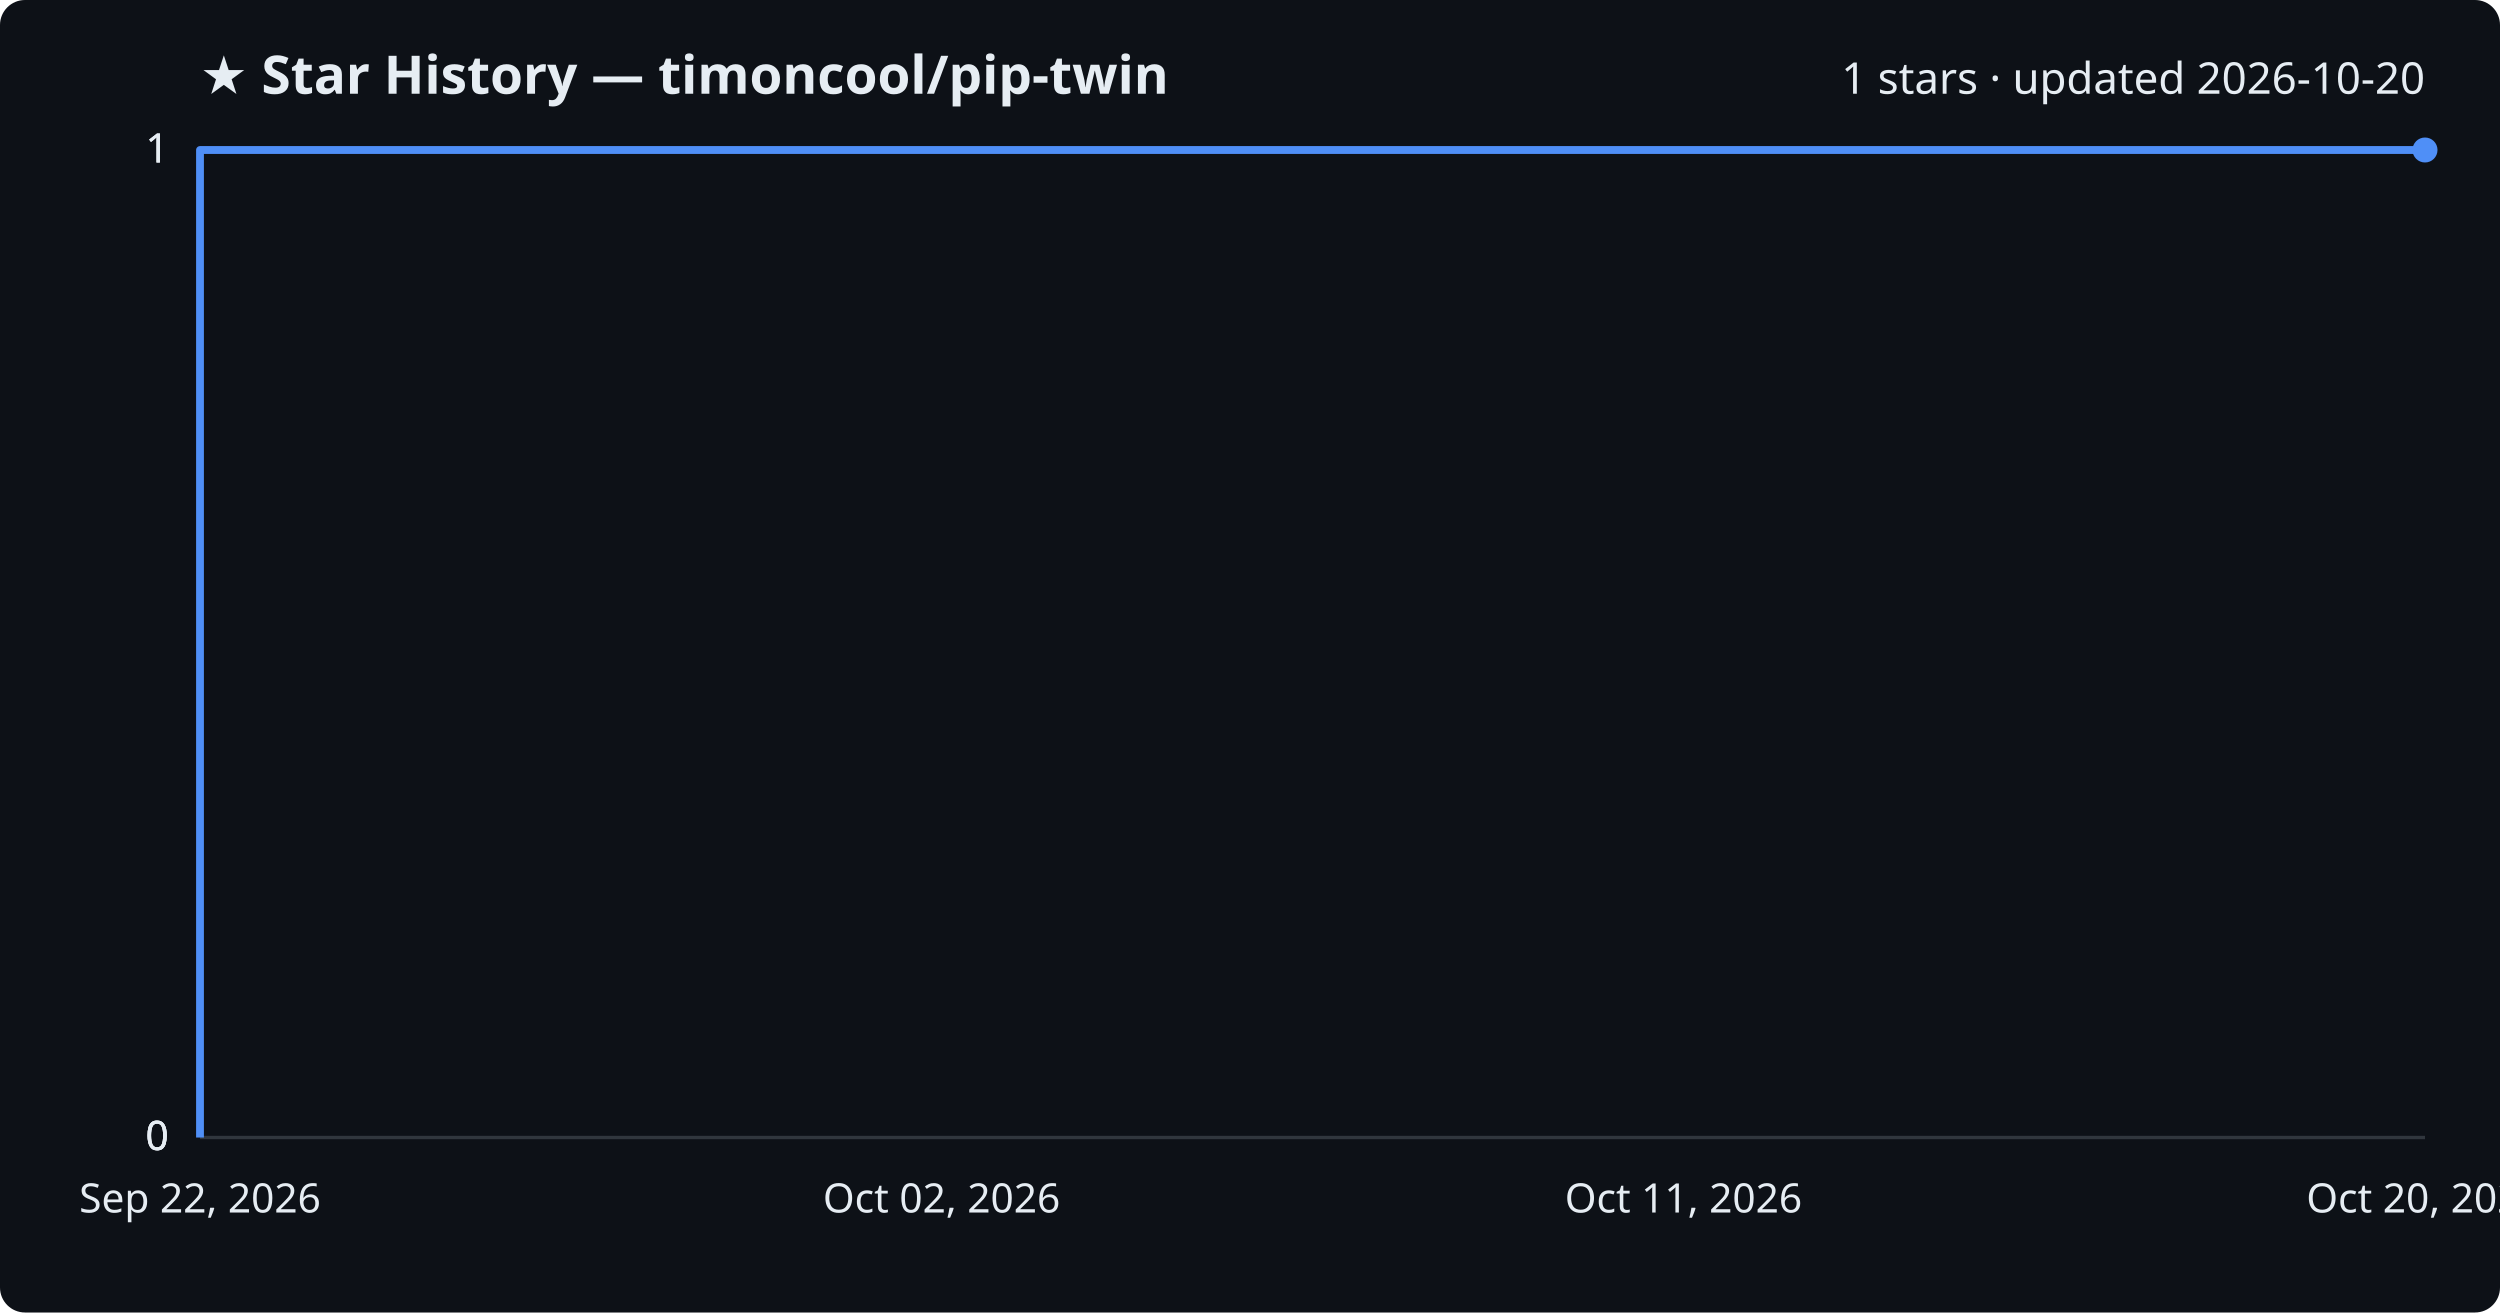
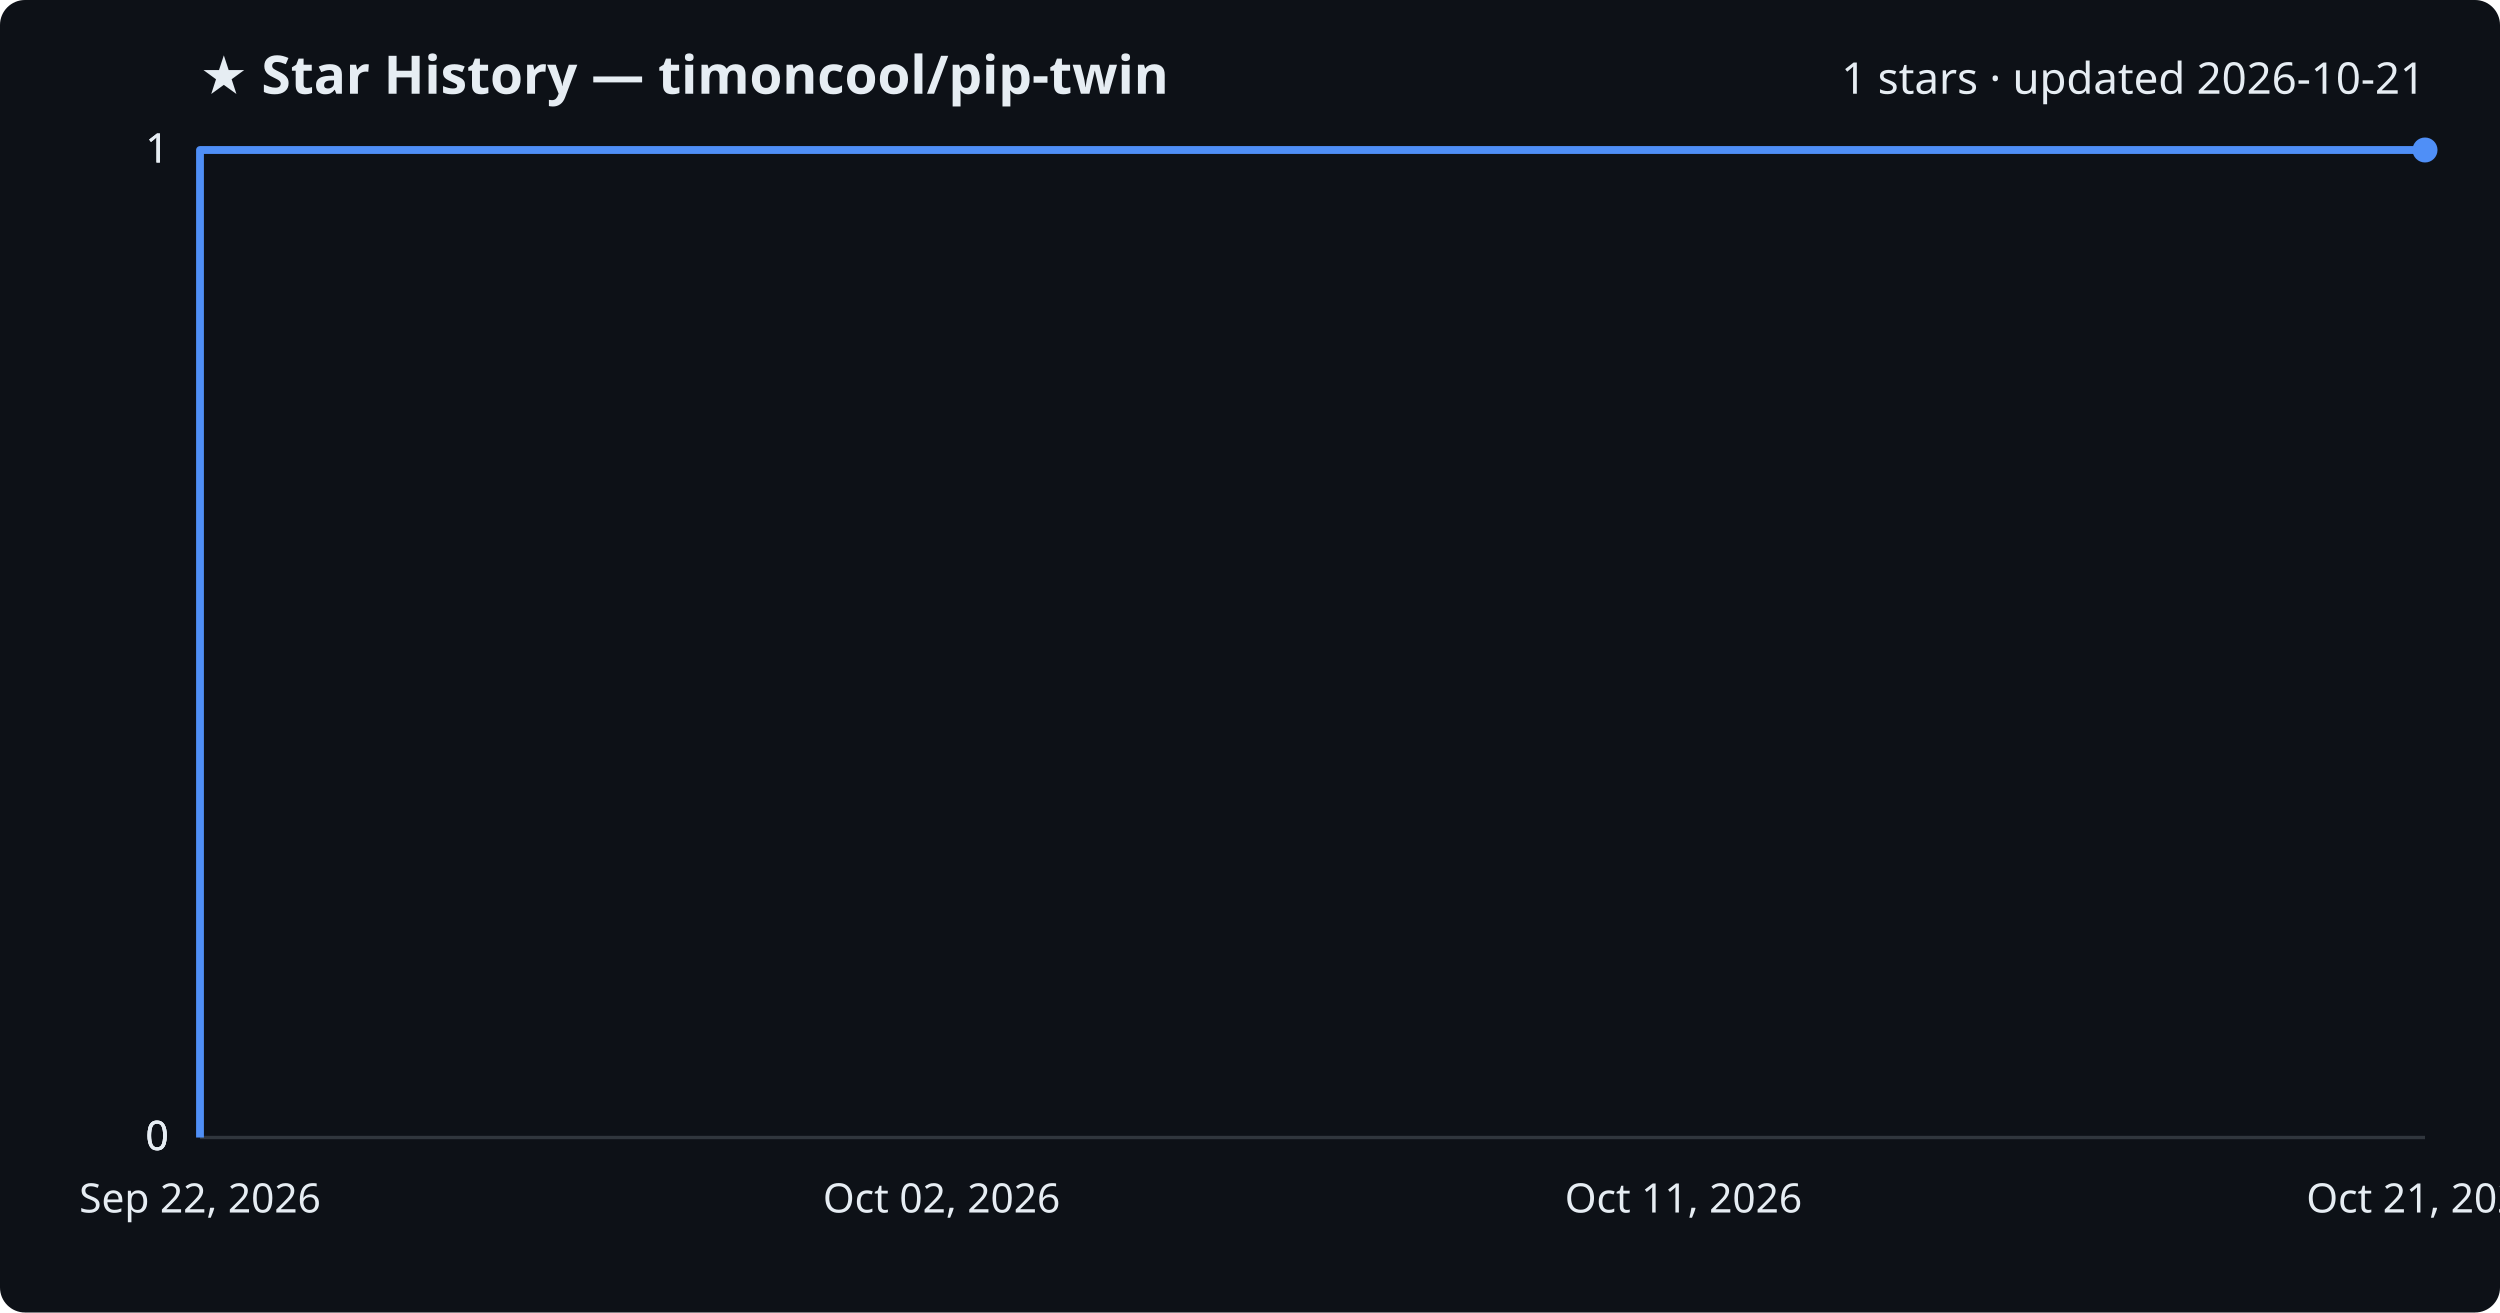
<svg xmlns="http://www.w3.org/2000/svg" viewBox="0 0 800 420" font-family="Segoe UI, sans-serif">
  <rect width="800" height="420" fill="#0d1117" rx="8" />
  <text x="64" y="30" fill="#e6edf3" font-size="17" font-weight="700">★ Star History — timoncool/pip-twin</text>
-   <text x="776" y="30" fill="#e6edf3" font-size="14" text-anchor="end">1 stars · updated 2026-10-20</text>
+   <text x="776" y="30" fill="#e6edf3" font-size="14" text-anchor="end">1 stars · updated 2026-10-21</text>
  <line x1="64" y1="364.0" x2="776" y2="364.0" stroke="#30363d" stroke-width="1" />
  <text x="54" y="368.0" fill="#e6edf3" font-size="13" text-anchor="end">0</text>
  <line x1="64" y1="364.0" x2="776" y2="364.0" stroke="#30363d" stroke-width="1" />
  <text x="54" y="368.0" fill="#e6edf3" font-size="13" text-anchor="end">0</text>
  <line x1="64" y1="364.0" x2="776" y2="364.0" stroke="#30363d" stroke-width="1" />
  <text x="54" y="368.0" fill="#e6edf3" font-size="13" text-anchor="end">0</text>
  <line x1="64" y1="48.0" x2="776" y2="48.0" stroke="#30363d" stroke-width="1" />
  <text x="54" y="52.0" fill="#e6edf3" font-size="13" text-anchor="end">1</text>
  <line x1="64" y1="48.0" x2="776" y2="48.0" stroke="#30363d" stroke-width="1" />
  <text x="54" y="52.0" fill="#e6edf3" font-size="13" text-anchor="end">1</text>
  <path d="M64.0,364.0 L64.0,48.0 L776.0,48.0" fill="none" stroke="#4f8ff7" stroke-width="2.5" stroke-linejoin="round" />
  <circle cx="776.0" cy="48.0" r="4" fill="#4f8ff7" />
  <text x="64.0" y="388" fill="#e6edf3" font-size="13" text-anchor="middle">Sep 22, 2026</text>
  <text x="301.3" y="388" fill="#e6edf3" font-size="13" text-anchor="middle">Oct 02, 2026</text>
  <text x="538.7" y="388" fill="#e6edf3" font-size="13" text-anchor="middle">Oct 11, 2026</text>
-   <text x="776.0" y="388" fill="#e6edf3" font-size="13" text-anchor="middle">Oct 20, 2026</text>
+   <text x="776.0" y="388" fill="#e6edf3" font-size="13" text-anchor="middle">Oct 21, 2026</text>
</svg>
